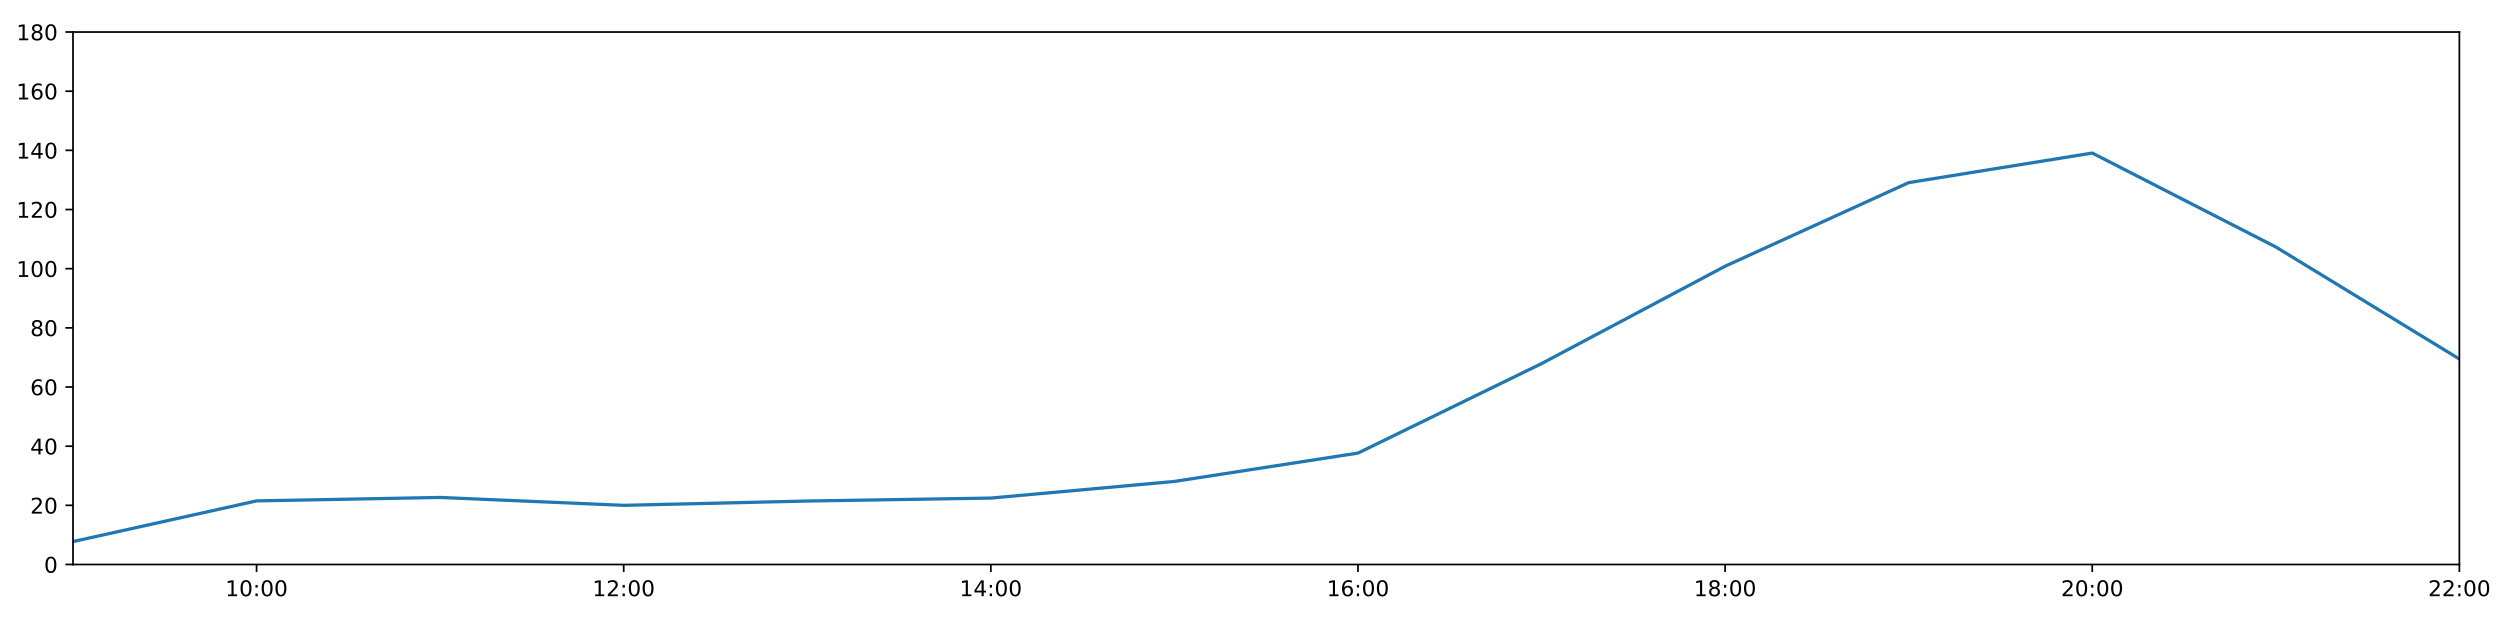
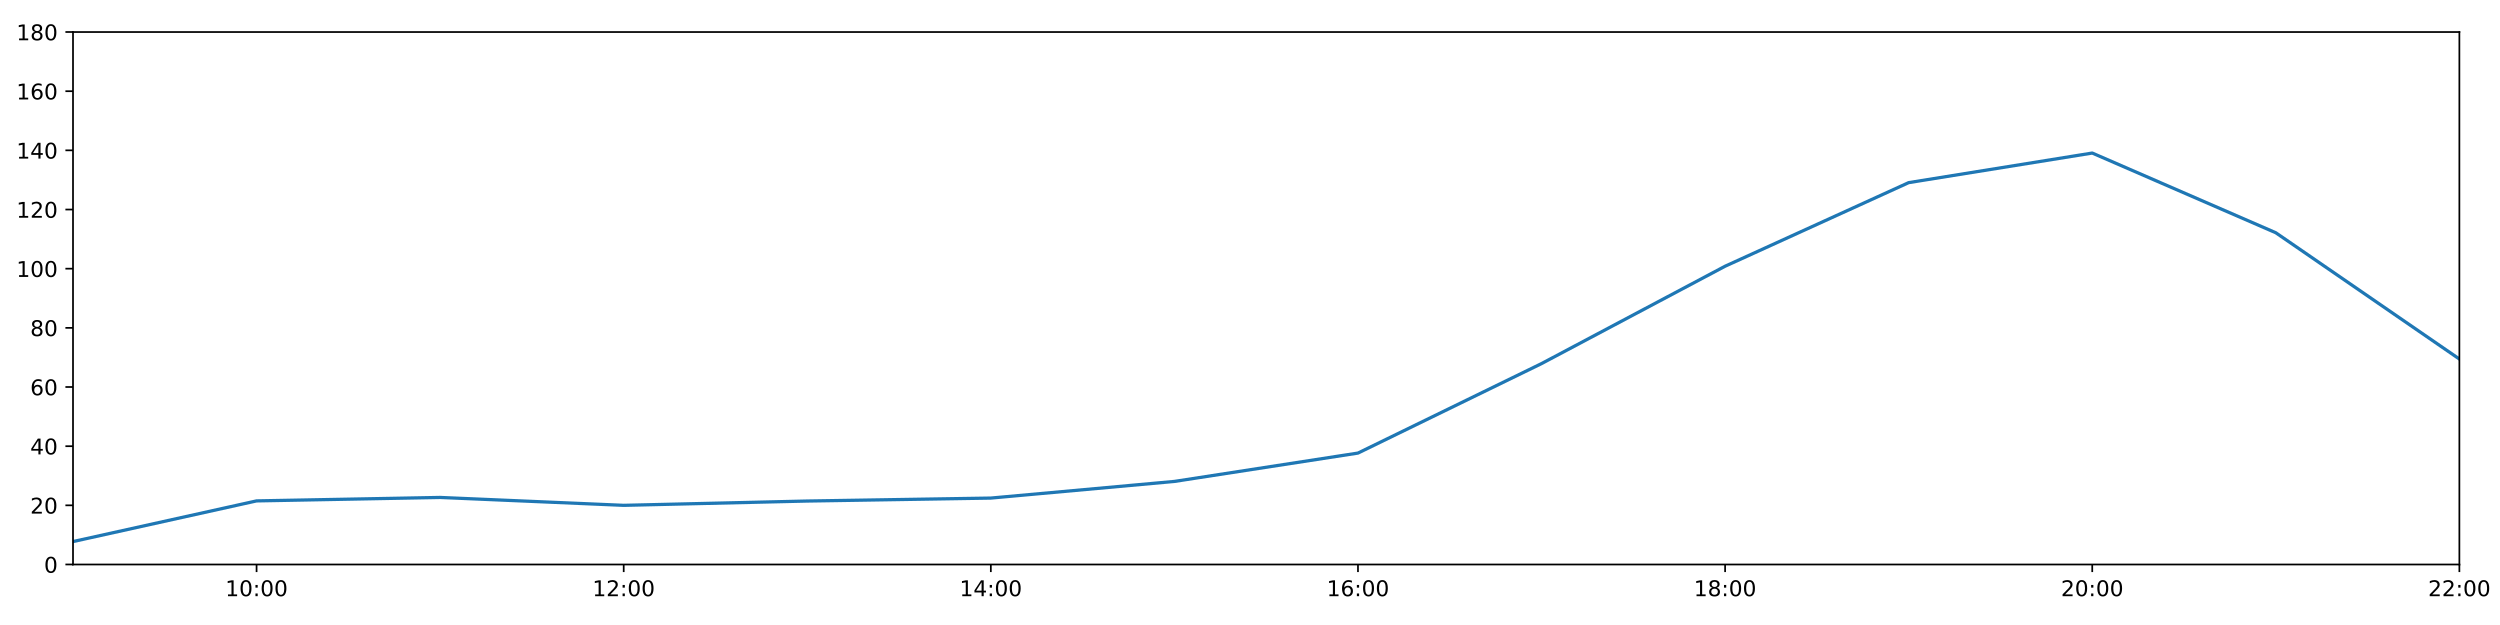
<svg xmlns="http://www.w3.org/2000/svg" xmlns:xlink="http://www.w3.org/1999/xlink" height="288pt" version="1.1" viewBox="0 0 1152 288" width="1152pt">
  <defs>
    <style type="text/css">
*{stroke-linecap:butt;stroke-linejoin:round;}
  </style>
  </defs>
  <g id="figure_1">
    <g id="patch_1">
      <path d="M 0 288  L 1152 288  L 1152 0  L 0 0  z " style="fill:#ffffff;" />
    </g>
    <g id="axes_1">
      <g id="patch_2">
        <path d="M 33.64 260.12  L 1133.28 260.12  L 1133.28 14.76  L 33.64 14.76  z " style="fill:#ffffff;" />
      </g>
      <g id="matplotlib.axis_1">
        <g id="xtick_1">
          <g id="line2d_1">
            <defs>
-               <path d="M 0 0  L 0 3.5  " id="mb6a57d6fec" style="stroke:#000000;stroke-width:0.8;" />
-             </defs>
-             <g>
-               <use style="stroke:#000000;stroke-width:0.8;" x="118.228" xlink:href="#mb6a57d6fec" y="260.12" />
+               <path d="M 0 0  L 0 3.5  " id="mfaf2590c9e" style="stroke:#000000;stroke-width:0.8;" />
+             </defs>
+             <g>
+               <use style="stroke:#000000;stroke-width:0.8;" x="118.228" xlink:href="#mfaf2590c9e" y="260.12" />
            </g>
          </g>
          <g id="text_1">
            <defs>
              <path d="M 12.406 8.297  L 28.516 8.297  L 28.516 63.922  L 10.984 60.406  L 10.984 69.391  L 28.422 72.906  L 38.281 72.906  L 38.281 8.297  L 54.391 8.297  L 54.391 0  L 12.406 0  z " id="DejaVuSans-49" />
              <path d="M 31.781 66.406  Q 24.172 66.406 20.328 58.906  Q 16.5 51.422 16.5 36.375  Q 16.5 21.391 20.328 13.891  Q 24.172 6.391 31.781 6.391  Q 39.453 6.391 43.281 13.891  Q 47.125 21.391 47.125 36.375  Q 47.125 51.422 43.281 58.906  Q 39.453 66.406 31.781 66.406  z M 31.781 74.219  Q 44.047 74.219 50.516 64.516  Q 56.984 54.828 56.984 36.375  Q 56.984 17.969 50.516 8.266  Q 44.047 -1.422 31.781 -1.422  Q 19.531 -1.422 13.062 8.266  Q 6.594 17.969 6.594 36.375  Q 6.594 54.828 13.062 64.516  Q 19.531 74.219 31.781 74.219  z " id="DejaVuSans-48" />
              <path d="M 11.719 12.406  L 22.016 12.406  L 22.016 0  L 11.719 0  z M 11.719 51.703  L 22.016 51.703  L 22.016 39.312  L 11.719 39.312  z " id="DejaVuSans-58" />
            </defs>
            <g transform="translate(103.8183 274.7184)scale(0.1 -0.1)">
              <use xlink:href="#DejaVuSans-49" />
              <use x="63.623" xlink:href="#DejaVuSans-48" />
              <use x="127.246" xlink:href="#DejaVuSans-58" />
              <use x="160.938" xlink:href="#DejaVuSans-48" />
              <use x="224.561" xlink:href="#DejaVuSans-48" />
            </g>
          </g>
        </g>
        <g id="xtick_2">
          <g id="line2d_2">
            <g>
-               <use style="stroke:#000000;stroke-width:0.8;" x="287.403" xlink:href="#mb6a57d6fec" y="260.12" />
+               <use style="stroke:#000000;stroke-width:0.8;" x="287.403" xlink:href="#mfaf2590c9e" y="260.12" />
            </g>
          </g>
          <g id="text_2">
            <defs>
              <path d="M 19.188 8.297  L 53.609 8.297  L 53.609 0  L 7.328 0  L 7.328 8.297  Q 12.938 14.109 22.625 23.891  Q 32.328 33.688 34.812 36.531  Q 39.547 41.844 41.422 45.531  Q 43.312 49.219 43.312 52.781  Q 43.312 58.594 39.234 62.25  Q 35.156 65.922 28.609 65.922  Q 23.969 65.922 18.812 64.312  Q 13.672 62.703 7.812 59.422  L 7.812 69.391  Q 13.766 71.781 18.938 73  Q 24.125 74.219 28.422 74.219  Q 39.75 74.219 46.484 68.547  Q 53.219 62.891 53.219 53.422  Q 53.219 48.922 51.531 44.891  Q 49.859 40.875 45.406 35.406  Q 44.188 33.984 37.641 27.219  Q 31.109 20.453 19.188 8.297  z " id="DejaVuSans-50" />
            </defs>
            <g transform="translate(272.9937 274.7184)scale(0.1 -0.1)">
              <use xlink:href="#DejaVuSans-49" />
              <use x="63.623" xlink:href="#DejaVuSans-50" />
              <use x="127.246" xlink:href="#DejaVuSans-58" />
              <use x="160.938" xlink:href="#DejaVuSans-48" />
              <use x="224.561" xlink:href="#DejaVuSans-48" />
            </g>
          </g>
        </g>
        <g id="xtick_3">
          <g id="line2d_3">
            <g>
-               <use style="stroke:#000000;stroke-width:0.8;" x="456.578" xlink:href="#mb6a57d6fec" y="260.12" />
+               <use style="stroke:#000000;stroke-width:0.8;" x="456.578" xlink:href="#mfaf2590c9e" y="260.12" />
            </g>
          </g>
          <g id="text_3">
            <defs>
              <path d="M 37.797 64.312  L 12.891 25.391  L 37.797 25.391  z M 35.203 72.906  L 47.609 72.906  L 47.609 25.391  L 58.016 25.391  L 58.016 17.188  L 47.609 17.188  L 47.609 0  L 37.797 0  L 37.797 17.188  L 4.891 17.188  L 4.891 26.703  z " id="DejaVuSans-52" />
            </defs>
            <g transform="translate(442.1691 274.7184)scale(0.1 -0.1)">
              <use xlink:href="#DejaVuSans-49" />
              <use x="63.623" xlink:href="#DejaVuSans-52" />
              <use x="127.246" xlink:href="#DejaVuSans-58" />
              <use x="160.938" xlink:href="#DejaVuSans-48" />
              <use x="224.561" xlink:href="#DejaVuSans-48" />
            </g>
          </g>
        </g>
        <g id="xtick_4">
          <g id="line2d_4">
            <g>
-               <use style="stroke:#000000;stroke-width:0.8;" x="625.754" xlink:href="#mb6a57d6fec" y="260.12" />
+               <use style="stroke:#000000;stroke-width:0.8;" x="625.754" xlink:href="#mfaf2590c9e" y="260.12" />
            </g>
          </g>
          <g id="text_4">
            <defs>
              <path d="M 33.016 40.375  Q 26.375 40.375 22.484 35.828  Q 18.609 31.297 18.609 23.391  Q 18.609 15.531 22.484 10.953  Q 26.375 6.391 33.016 6.391  Q 39.656 6.391 43.531 10.953  Q 47.406 15.531 47.406 23.391  Q 47.406 31.297 43.531 35.828  Q 39.656 40.375 33.016 40.375  z M 52.594 71.297  L 52.594 62.312  Q 48.875 64.062 45.094 64.984  Q 41.312 65.922 37.594 65.922  Q 27.828 65.922 22.672 59.328  Q 17.531 52.734 16.797 39.406  Q 19.672 43.656 24.016 45.922  Q 28.375 48.188 33.594 48.188  Q 44.578 48.188 50.953 41.516  Q 57.328 34.859 57.328 23.391  Q 57.328 12.156 50.688 5.359  Q 44.047 -1.422 33.016 -1.422  Q 20.359 -1.422 13.672 8.266  Q 6.984 17.969 6.984 36.375  Q 6.984 53.656 15.188 63.938  Q 23.391 74.219 37.203 74.219  Q 40.922 74.219 44.703 73.484  Q 48.484 72.75 52.594 71.297  z " id="DejaVuSans-54" />
            </defs>
            <g transform="translate(611.3445 274.7184)scale(0.1 -0.1)">
              <use xlink:href="#DejaVuSans-49" />
              <use x="63.623" xlink:href="#DejaVuSans-54" />
              <use x="127.246" xlink:href="#DejaVuSans-58" />
              <use x="160.938" xlink:href="#DejaVuSans-48" />
              <use x="224.561" xlink:href="#DejaVuSans-48" />
            </g>
          </g>
        </g>
        <g id="xtick_5">
          <g id="line2d_5">
            <g>
-               <use style="stroke:#000000;stroke-width:0.8;" x="794.929" xlink:href="#mb6a57d6fec" y="260.12" />
+               <use style="stroke:#000000;stroke-width:0.8;" x="794.929" xlink:href="#mfaf2590c9e" y="260.12" />
            </g>
          </g>
          <g id="text_5">
            <defs>
              <path d="M 31.781 34.625  Q 24.75 34.625 20.719 30.859  Q 16.703 27.094 16.703 20.516  Q 16.703 13.922 20.719 10.156  Q 24.75 6.391 31.781 6.391  Q 38.812 6.391 42.859 10.172  Q 46.922 13.969 46.922 20.516  Q 46.922 27.094 42.891 30.859  Q 38.875 34.625 31.781 34.625  z M 21.922 38.812  Q 15.578 40.375 12.031 44.719  Q 8.5 49.078 8.5 55.328  Q 8.5 64.062 14.719 69.141  Q 20.953 74.219 31.781 74.219  Q 42.672 74.219 48.875 69.141  Q 55.078 64.062 55.078 55.328  Q 55.078 49.078 51.531 44.719  Q 48 40.375 41.703 38.812  Q 48.828 37.156 52.797 32.312  Q 56.781 27.484 56.781 20.516  Q 56.781 9.906 50.312 4.234  Q 43.844 -1.422 31.781 -1.422  Q 19.734 -1.422 13.25 4.234  Q 6.781 9.906 6.781 20.516  Q 6.781 27.484 10.781 32.312  Q 14.797 37.156 21.922 38.812  z M 18.312 54.391  Q 18.312 48.734 21.844 45.562  Q 25.391 42.391 31.781 42.391  Q 38.141 42.391 41.719 45.562  Q 45.312 48.734 45.312 54.391  Q 45.312 60.062 41.719 63.234  Q 38.141 66.406 31.781 66.406  Q 25.391 66.406 21.844 63.234  Q 18.312 60.062 18.312 54.391  z " id="DejaVuSans-56" />
            </defs>
            <g transform="translate(780.5199 274.7184)scale(0.1 -0.1)">
              <use xlink:href="#DejaVuSans-49" />
              <use x="63.623" xlink:href="#DejaVuSans-56" />
              <use x="127.246" xlink:href="#DejaVuSans-58" />
              <use x="160.938" xlink:href="#DejaVuSans-48" />
              <use x="224.561" xlink:href="#DejaVuSans-48" />
            </g>
          </g>
        </g>
        <g id="xtick_6">
          <g id="line2d_6">
            <g>
-               <use style="stroke:#000000;stroke-width:0.8;" x="964.105" xlink:href="#mb6a57d6fec" y="260.12" />
+               <use style="stroke:#000000;stroke-width:0.8;" x="964.105" xlink:href="#mfaf2590c9e" y="260.12" />
            </g>
          </g>
          <g id="text_6">
            <g transform="translate(949.6952 274.7184)scale(0.1 -0.1)">
              <use xlink:href="#DejaVuSans-50" />
              <use x="63.623" xlink:href="#DejaVuSans-48" />
              <use x="127.246" xlink:href="#DejaVuSans-58" />
              <use x="160.938" xlink:href="#DejaVuSans-48" />
              <use x="224.561" xlink:href="#DejaVuSans-48" />
            </g>
          </g>
        </g>
        <g id="xtick_7">
          <g id="line2d_7">
            <g>
-               <use style="stroke:#000000;stroke-width:0.8;" x="1133.28" xlink:href="#mb6a57d6fec" y="260.12" />
+               <use style="stroke:#000000;stroke-width:0.8;" x="1133.28" xlink:href="#mfaf2590c9e" y="260.12" />
            </g>
          </g>
          <g id="text_7">
            <g transform="translate(1118.871 274.7184)scale(0.1 -0.1)">
              <use xlink:href="#DejaVuSans-50" />
              <use x="63.623" xlink:href="#DejaVuSans-50" />
              <use x="127.246" xlink:href="#DejaVuSans-58" />
              <use x="160.938" xlink:href="#DejaVuSans-48" />
              <use x="224.561" xlink:href="#DejaVuSans-48" />
            </g>
          </g>
        </g>
      </g>
      <g id="matplotlib.axis_2">
        <g id="ytick_1">
          <g id="line2d_8">
            <defs>
-               <path d="M 0 0  L -3.5 0  " id="m208b5b185b" style="stroke:#000000;stroke-width:0.8;" />
-             </defs>
-             <g>
-               <use style="stroke:#000000;stroke-width:0.8;" x="33.64" xlink:href="#m208b5b185b" y="260.12" />
+               <path d="M 0 0  L -3.5 0  " id="m6382c95921" style="stroke:#000000;stroke-width:0.8;" />
+             </defs>
+             <g>
+               <use style="stroke:#000000;stroke-width:0.8;" x="33.64" xlink:href="#m6382c95921" y="260.12" />
            </g>
          </g>
          <g id="text_8">
            <g transform="translate(20.2775 263.9192)scale(0.1 -0.1)">
              <use xlink:href="#DejaVuSans-48" />
            </g>
          </g>
        </g>
        <g id="ytick_2">
          <g id="line2d_9">
            <g>
-               <use style="stroke:#000000;stroke-width:0.8;" x="33.64" xlink:href="#m208b5b185b" y="232.858" />
+               <use style="stroke:#000000;stroke-width:0.8;" x="33.64" xlink:href="#m6382c95921" y="232.858" />
            </g>
          </g>
          <g id="text_9">
            <g transform="translate(13.915 236.657)scale(0.1 -0.1)">
              <use xlink:href="#DejaVuSans-50" />
              <use x="63.623" xlink:href="#DejaVuSans-48" />
            </g>
          </g>
        </g>
        <g id="ytick_3">
          <g id="line2d_10">
            <g>
-               <use style="stroke:#000000;stroke-width:0.8;" x="33.64" xlink:href="#m208b5b185b" y="205.596" />
+               <use style="stroke:#000000;stroke-width:0.8;" x="33.64" xlink:href="#m6382c95921" y="205.596" />
            </g>
          </g>
          <g id="text_10">
            <g transform="translate(13.915 209.3948)scale(0.1 -0.1)">
              <use xlink:href="#DejaVuSans-52" />
              <use x="63.623" xlink:href="#DejaVuSans-48" />
            </g>
          </g>
        </g>
        <g id="ytick_4">
          <g id="line2d_11">
            <g>
-               <use style="stroke:#000000;stroke-width:0.8;" x="33.64" xlink:href="#m208b5b185b" y="178.333" />
+               <use style="stroke:#000000;stroke-width:0.8;" x="33.64" xlink:href="#m6382c95921" y="178.333" />
            </g>
          </g>
          <g id="text_11">
            <g transform="translate(13.915 182.1326)scale(0.1 -0.1)">
              <use xlink:href="#DejaVuSans-54" />
              <use x="63.623" xlink:href="#DejaVuSans-48" />
            </g>
          </g>
        </g>
        <g id="ytick_5">
          <g id="line2d_12">
            <g>
-               <use style="stroke:#000000;stroke-width:0.8;" x="33.64" xlink:href="#m208b5b185b" y="151.071" />
+               <use style="stroke:#000000;stroke-width:0.8;" x="33.64" xlink:href="#m6382c95921" y="151.071" />
            </g>
          </g>
          <g id="text_12">
            <g transform="translate(13.915 154.8703)scale(0.1 -0.1)">
              <use xlink:href="#DejaVuSans-56" />
              <use x="63.623" xlink:href="#DejaVuSans-48" />
            </g>
          </g>
        </g>
        <g id="ytick_6">
          <g id="line2d_13">
            <g>
-               <use style="stroke:#000000;stroke-width:0.8;" x="33.64" xlink:href="#m208b5b185b" y="123.809" />
+               <use style="stroke:#000000;stroke-width:0.8;" x="33.64" xlink:href="#m6382c95921" y="123.809" />
            </g>
          </g>
          <g id="text_13">
            <g transform="translate(7.5525 127.6081)scale(0.1 -0.1)">
              <use xlink:href="#DejaVuSans-49" />
              <use x="63.623" xlink:href="#DejaVuSans-48" />
              <use x="127.246" xlink:href="#DejaVuSans-48" />
            </g>
          </g>
        </g>
        <g id="ytick_7">
          <g id="line2d_14">
            <g>
-               <use style="stroke:#000000;stroke-width:0.8;" x="33.64" xlink:href="#m208b5b185b" y="96.547" />
+               <use style="stroke:#000000;stroke-width:0.8;" x="33.64" xlink:href="#m6382c95921" y="96.547" />
            </g>
          </g>
          <g id="text_14">
            <g transform="translate(7.5525 100.3459)scale(0.1 -0.1)">
              <use xlink:href="#DejaVuSans-49" />
              <use x="63.623" xlink:href="#DejaVuSans-50" />
              <use x="127.246" xlink:href="#DejaVuSans-48" />
            </g>
          </g>
        </g>
        <g id="ytick_8">
          <g id="line2d_15">
            <g>
-               <use style="stroke:#000000;stroke-width:0.8;" x="33.64" xlink:href="#m208b5b185b" y="69.284" />
+               <use style="stroke:#000000;stroke-width:0.8;" x="33.64" xlink:href="#m6382c95921" y="69.284" />
            </g>
          </g>
          <g id="text_15">
            <g transform="translate(7.5525 73.08366)scale(0.1 -0.1)">
              <use xlink:href="#DejaVuSans-49" />
              <use x="63.623" xlink:href="#DejaVuSans-52" />
              <use x="127.246" xlink:href="#DejaVuSans-48" />
            </g>
          </g>
        </g>
        <g id="ytick_9">
          <g id="line2d_16">
            <g>
-               <use style="stroke:#000000;stroke-width:0.8;" x="33.64" xlink:href="#m208b5b185b" y="42.022" />
+               <use style="stroke:#000000;stroke-width:0.8;" x="33.64" xlink:href="#m6382c95921" y="42.022" />
            </g>
          </g>
          <g id="text_16">
            <g transform="translate(7.5525 45.82144)scale(0.1 -0.1)">
              <use xlink:href="#DejaVuSans-49" />
              <use x="63.623" xlink:href="#DejaVuSans-54" />
              <use x="127.246" xlink:href="#DejaVuSans-48" />
            </g>
          </g>
        </g>
        <g id="ytick_10">
          <g id="line2d_17">
            <g>
-               <use style="stroke:#000000;stroke-width:0.8;" x="33.64" xlink:href="#m208b5b185b" y="14.76" />
+               <use style="stroke:#000000;stroke-width:0.8;" x="33.64" xlink:href="#m6382c95921" y="14.76" />
            </g>
          </g>
          <g id="text_17">
            <g transform="translate(7.5525 18.55922)scale(0.1 -0.1)">
              <use xlink:href="#DejaVuSans-49" />
              <use x="63.623" xlink:href="#DejaVuSans-56" />
              <use x="127.246" xlink:href="#DejaVuSans-48" />
            </g>
          </g>
        </g>
      </g>
      <g id="line2d_18">
-         <path clip-path="url(#pab46139c8e)" d="M 33.64 249.556  L 118.228 230.813  L 202.815 229.223  L 287.403 232.858  L 371.991 230.875  L 456.578 229.512  L 541.166 221.839  L 625.754 208.776  L 710.342 167.542  L 794.929 122.673  L 879.517 84.155  L 964.105 70.524  L 1048.692 113.813  L 1133.28 165.436  " style="fill:none;stroke:#1f77b4;stroke-linecap:square;stroke-width:1.5;" />
+         <path clip-path="url(#p922027f92f)" d="M 33.64 249.556  L 118.228 230.813  L 202.815 229.223  L 287.403 232.858  L 371.991 230.875  L 456.578 229.512  L 541.166 221.839  L 625.754 208.776  L 710.342 167.542  L 794.929 122.673  L 879.517 84.155  L 964.105 70.524  L 1048.692 107.257  L 1133.28 165.436  " style="fill:none;stroke:#1f77b4;stroke-linecap:square;stroke-width:1.5;" />
      </g>
      <g id="patch_3">
        <path d="M 33.64 260.12  L 33.64 14.76  " style="fill:none;stroke:#000000;stroke-linecap:square;stroke-linejoin:miter;stroke-width:0.8;" />
      </g>
      <g id="patch_4">
        <path d="M 1133.28 260.12  L 1133.28 14.76  " style="fill:none;stroke:#000000;stroke-linecap:square;stroke-linejoin:miter;stroke-width:0.8;" />
      </g>
      <g id="patch_5">
        <path d="M 33.64 260.12  L 1133.28 260.12  " style="fill:none;stroke:#000000;stroke-linecap:square;stroke-linejoin:miter;stroke-width:0.8;" />
      </g>
      <g id="patch_6">
        <path d="M 33.64 14.76  L 1133.28 14.76  " style="fill:none;stroke:#000000;stroke-linecap:square;stroke-linejoin:miter;stroke-width:0.8;" />
      </g>
    </g>
  </g>
  <defs>
-     <clipPath id="pab46139c8e">
+     <clipPath id="p922027f92f">
      <rect height="245.36" width="1099.64" x="33.64" y="14.76" />
    </clipPath>
  </defs>
</svg>
